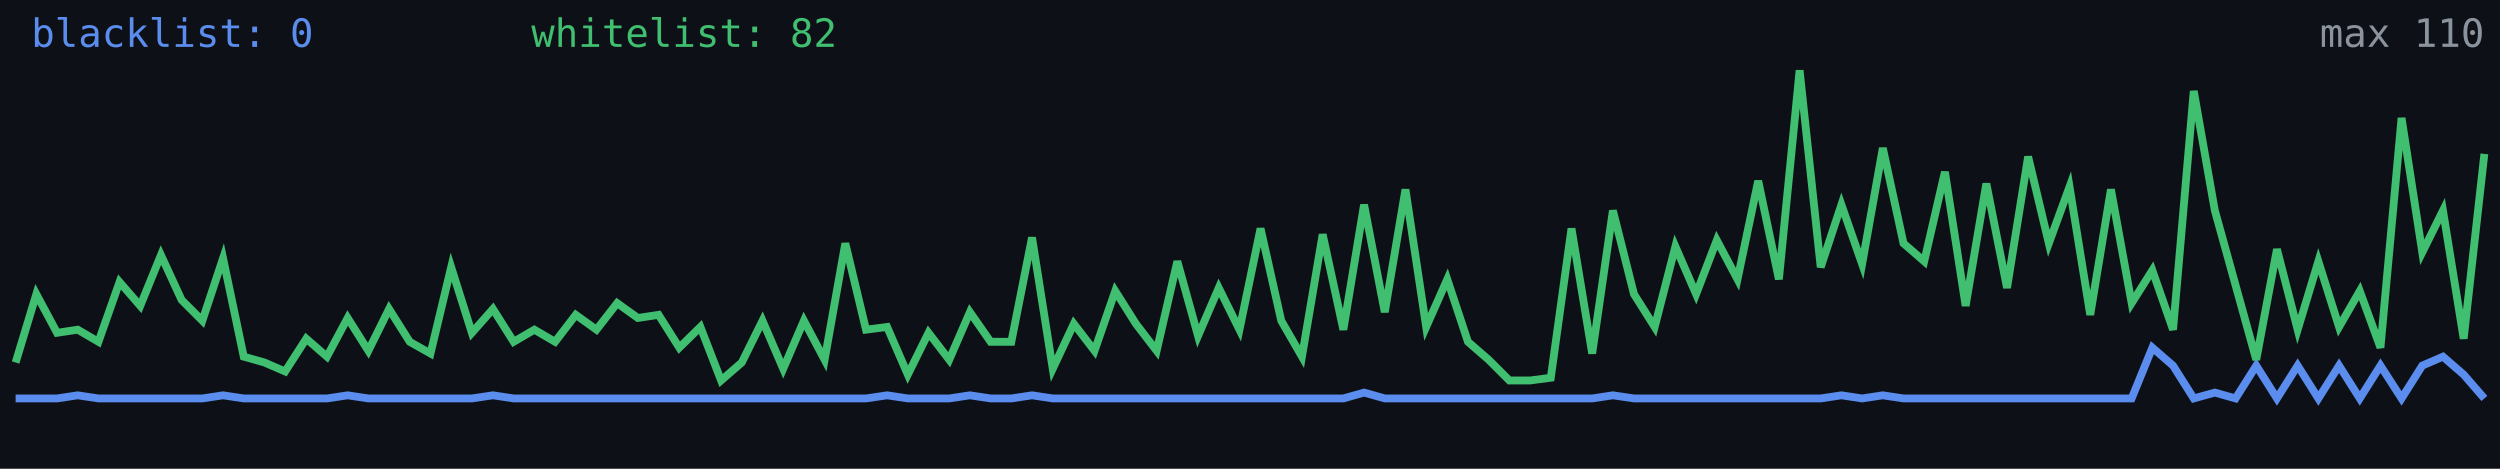
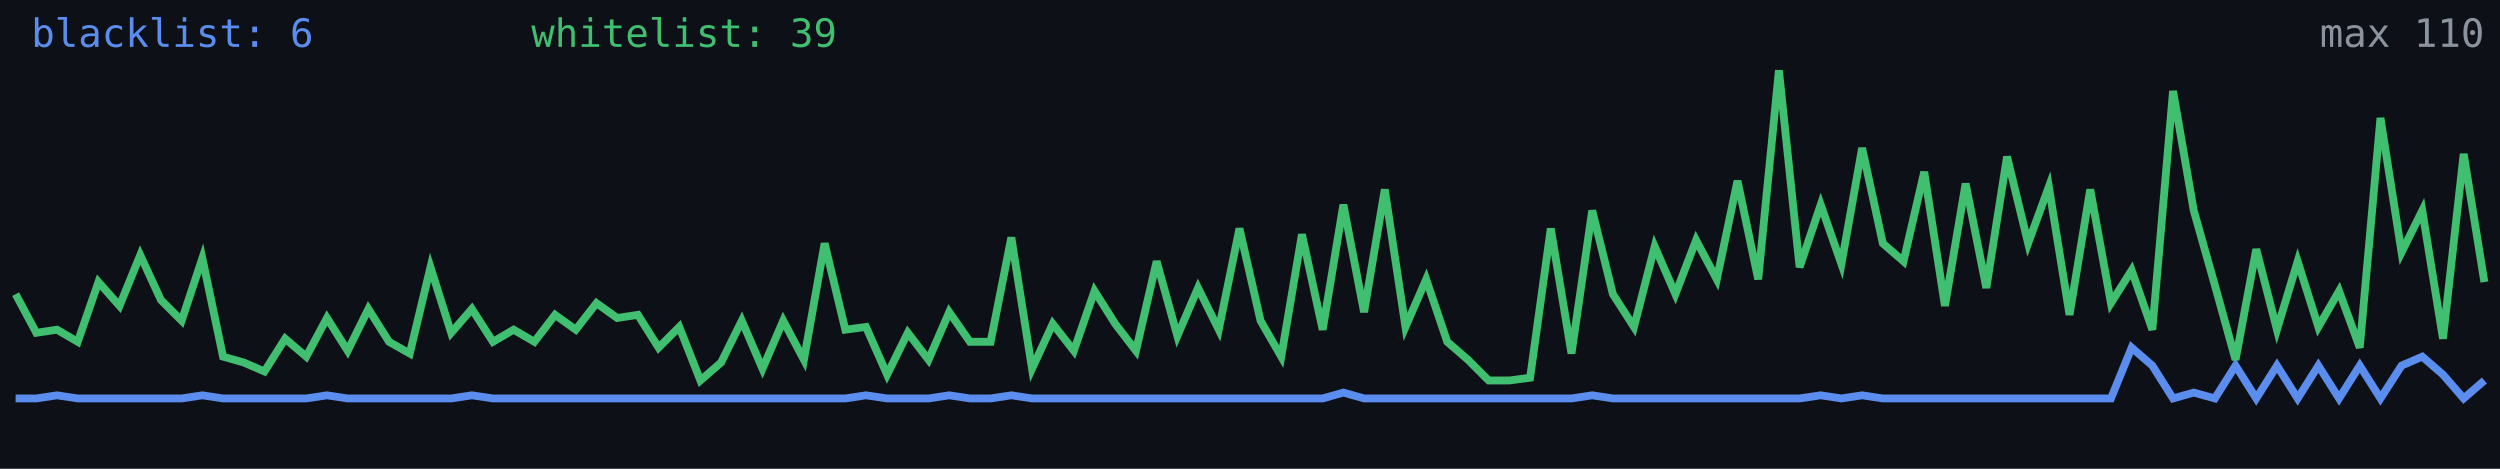
<svg xmlns="http://www.w3.org/2000/svg" width="640" height="120" viewBox="0 0 640 120" role="img" aria-label="Alive configs trend">
  <rect width="640" height="120" fill="#0d1117" />
-   <polyline fill="none" stroke="#5b8def" stroke-width="2" points="4.0,102.0 9.3,102.0 14.6,102.0 19.9,101.2 25.2,102.0 30.6,102.0 35.9,102.0 41.2,102.0 46.5,102.0 51.8,102.0 57.1,101.2 62.4,102.0 67.7,102.0 73.0,102.0 78.4,102.0 83.7,102.0 89.0,101.2 94.3,102.0 99.6,102.0 104.9,102.0 110.2,102.0 115.5,102.0 120.8,102.0 126.2,101.2 131.5,102.0 136.8,102.0 142.1,102.0 147.4,102.0 152.7,102.0 158.0,102.0 163.3,102.0 168.6,102.0 173.9,102.0 179.3,102.0 184.6,102.0 189.9,102.0 195.2,102.0 200.5,102.0 205.8,102.0 211.1,102.0 216.4,102.0 221.7,102.0 227.1,101.2 232.4,102.0 237.7,102.0 243.0,102.0 248.3,101.2 253.6,102.0 258.9,102.0 264.2,101.2 269.5,102.0 274.9,102.0 280.2,102.0 285.5,102.0 290.8,102.0 296.1,102.0 301.4,102.0 306.7,102.0 312.0,102.0 317.3,102.0 322.7,102.0 328.0,102.0 333.3,102.0 338.6,102.0 343.9,102.0 349.2,100.5 354.5,102.0 359.8,102.0 365.1,102.0 370.5,102.0 375.8,102.0 381.1,102.0 386.4,102.0 391.7,102.0 397.0,102.0 402.3,102.0 407.6,102.0 412.9,101.2 418.3,102.0 423.6,102.0 428.9,102.0 434.2,102.0 439.5,102.0 444.8,102.0 450.1,102.0 455.4,102.0 460.7,102.0 466.1,102.0 471.4,101.2 476.7,102.0 482.0,101.2 487.3,102.0 492.6,102.0 497.9,102.0 503.2,102.0 508.5,102.0 513.8,102.0 519.2,102.0 524.5,102.0 529.8,102.0 535.1,102.0 540.4,102.0 545.7,102.0 551.0,89.0 556.3,93.6 561.6,102.0 567.0,100.5 572.3,102.0 577.6,93.6 582.9,102.0 588.2,93.6 593.5,102.0 598.8,93.6 604.1,102.0 609.4,93.6 614.8,102.0 620.1,93.6 625.4,91.3 630.7,95.9 636.0,102.0" />
-   <polyline fill="none" stroke="#3fbf6f" stroke-width="2" points="4.0,92.8 9.3,75.3 14.6,85.2 19.9,84.4 25.2,87.5 30.6,72.2 35.9,78.3 41.2,65.3 46.5,76.8 51.8,82.1 57.1,66.1 62.4,91.3 67.7,92.8 73.0,95.1 78.4,86.7 83.7,91.3 89.0,81.4 94.3,89.8 99.6,79.1 104.9,87.5 110.2,90.5 115.5,68.4 120.8,85.2 126.2,79.1 131.5,87.5 136.8,84.4 142.1,87.5 147.4,80.6 152.7,84.4 158.0,77.6 163.3,81.4 168.6,80.6 173.9,89.0 179.3,83.7 184.6,97.4 189.9,92.8 195.2,82.1 200.5,94.4 205.8,82.1 211.1,92.1 216.4,62.3 221.7,84.4 227.1,83.7 232.4,95.9 237.7,85.2 243.0,92.1 248.3,79.9 253.6,87.5 258.9,87.5 264.2,60.8 269.5,94.4 274.9,82.9 280.2,89.8 285.5,74.5 290.8,82.9 296.1,89.8 301.4,66.9 306.7,86.0 312.0,73.7 317.3,84.4 322.7,58.5 328.0,82.1 333.3,91.3 338.6,60.0 343.9,84.4 349.2,52.4 354.5,79.9 359.8,48.5 365.1,83.7 370.5,71.5 375.8,87.5 381.1,92.1 386.4,97.4 391.7,97.4 397.0,96.7 402.3,58.5 407.6,90.5 412.9,53.9 418.3,75.3 423.6,83.7 428.9,63.1 434.2,75.3 439.5,61.5 444.8,71.5 450.1,46.3 455.4,71.5 460.7,18.0 466.1,68.4 471.4,52.4 476.7,67.6 482.0,37.9 487.3,62.3 492.6,66.9 497.9,44.0 503.2,78.3 508.5,47.0 513.8,73.7 519.2,40.1 524.5,62.3 529.8,47.8 535.1,80.6 540.4,48.5 545.7,77.6 551.0,69.2 556.3,84.4 561.6,23.3 567.0,53.9 572.3,73.0 577.6,92.1 582.9,63.8 588.2,84.4 593.5,66.9 598.8,83.7 604.1,74.5 609.4,89.0 614.8,30.2 620.1,64.6 625.4,53.9 630.7,86.7 636.0,39.4" />
-   <text x="8" y="12" fill="#5b8def" font-size="10" font-family="monospace">blacklist: 0</text>
-   <text x="136" y="12" fill="#3fbf6f" font-size="10" font-family="monospace">whitelist: 82</text>
+   <polyline fill="none" stroke="#5b8def" stroke-width="2" points="4.0,102.0 9.3,102.0 14.6,101.2 19.9,102.0 25.2,102.0 30.6,102.0 35.9,102.0 41.2,102.0 46.5,102.0 51.8,101.2 57.1,102.0 62.4,102.0 67.7,102.0 73.0,102.0 78.4,102.0 83.7,101.2 89.0,102.0 94.3,102.0 99.6,102.0 104.9,102.0 110.2,102.0 115.5,102.0 120.8,101.2 126.2,102.0 131.5,102.0 136.8,102.0 142.1,102.0 147.4,102.0 152.7,102.0 158.0,102.0 163.3,102.0 168.6,102.0 173.9,102.0 179.3,102.0 184.6,102.0 189.9,102.0 195.2,102.0 200.5,102.0 205.8,102.0 211.1,102.0 216.4,102.0 221.7,101.2 227.1,102.0 232.4,102.0 237.7,102.0 243.0,101.2 248.3,102.0 253.6,102.0 258.9,101.2 264.2,102.0 269.5,102.0 274.9,102.0 280.2,102.0 285.5,102.0 290.8,102.0 296.1,102.0 301.4,102.0 306.7,102.0 312.0,102.0 317.3,102.0 322.7,102.0 328.0,102.0 333.3,102.0 338.6,102.0 343.9,100.5 349.2,102.0 354.5,102.0 359.8,102.0 365.1,102.0 370.5,102.0 375.8,102.0 381.1,102.0 386.4,102.0 391.7,102.0 397.0,102.0 402.3,102.0 407.6,101.2 412.9,102.0 418.3,102.0 423.6,102.0 428.9,102.0 434.2,102.0 439.5,102.0 444.8,102.0 450.1,102.0 455.4,102.0 460.7,102.0 466.1,101.2 471.4,102.0 476.7,101.2 482.0,102.0 487.3,102.0 492.6,102.0 497.9,102.0 503.2,102.0 508.5,102.0 513.8,102.0 519.2,102.0 524.5,102.0 529.8,102.0 535.1,102.0 540.4,102.0 545.7,89.0 551.0,93.6 556.3,102.0 561.6,100.5 567.0,102.0 572.3,93.6 577.6,102.0 582.9,93.6 588.2,102.0 593.5,93.6 598.8,102.0 604.1,93.6 609.4,102.0 614.8,93.6 620.1,91.3 625.4,95.9 630.7,102.0 636.0,97.4" />
+   <polyline fill="none" stroke="#3fbf6f" stroke-width="2" points="4.0,75.3 9.3,85.2 14.6,84.4 19.9,87.5 25.2,72.2 30.6,78.3 35.9,65.3 41.2,76.8 46.5,82.1 51.8,66.1 57.1,91.3 62.4,92.8 67.7,95.1 73.0,86.7 78.4,91.3 83.7,81.4 89.0,89.8 94.3,79.1 99.6,87.5 104.9,90.5 110.2,68.4 115.5,85.2 120.8,79.1 126.2,87.5 131.5,84.4 136.8,87.5 142.1,80.6 147.4,84.4 152.7,77.6 158.0,81.4 163.3,80.6 168.6,89.0 173.9,83.7 179.3,97.4 184.6,92.8 189.9,82.1 195.2,94.4 200.5,82.1 205.8,92.1 211.1,62.3 216.4,84.4 221.7,83.7 227.1,95.9 232.4,85.2 237.7,92.1 243.0,79.9 248.3,87.5 253.6,87.5 258.9,60.8 264.2,94.4 269.5,82.9 274.9,89.8 280.2,74.5 285.5,82.9 290.8,89.8 296.1,66.9 301.4,86.0 306.7,73.7 312.0,84.4 317.3,58.5 322.7,82.1 328.0,91.3 333.3,60.0 338.6,84.4 343.9,52.4 349.2,79.9 354.5,48.5 359.8,83.7 365.1,71.5 370.5,87.5 375.8,92.1 381.1,97.4 386.4,97.4 391.7,96.7 397.0,58.5 402.3,90.5 407.6,53.9 412.9,75.3 418.3,83.7 423.6,63.1 428.9,75.3 434.2,61.5 439.5,71.5 444.8,46.3 450.1,71.5 455.4,18.0 460.7,68.4 466.1,52.4 471.4,67.6 476.7,37.9 482.0,62.3 487.3,66.9 492.6,44.0 497.9,78.3 503.2,47.0 508.5,73.7 513.8,40.1 519.2,62.3 524.5,47.8 529.8,80.6 535.1,48.5 540.4,77.6 545.7,69.2 551.0,84.4 556.3,23.3 561.6,53.9 567.0,73.0 572.3,92.1 577.6,63.8 582.9,84.4 588.2,66.9 593.5,83.7 598.8,74.5 604.1,89.0 609.4,30.2 614.8,64.6 620.1,53.9 625.4,86.7 630.7,39.4 636.0,72.2" />
+   <text x="8" y="12" fill="#5b8def" font-size="10" font-family="monospace">blacklist: 6</text>
+   <text x="136" y="12" fill="#3fbf6f" font-size="10" font-family="monospace">whitelist: 39</text>
  <text x="636" y="12" fill="#8b949e" font-size="10" text-anchor="end" font-family="monospace">max 110</text>
</svg>
